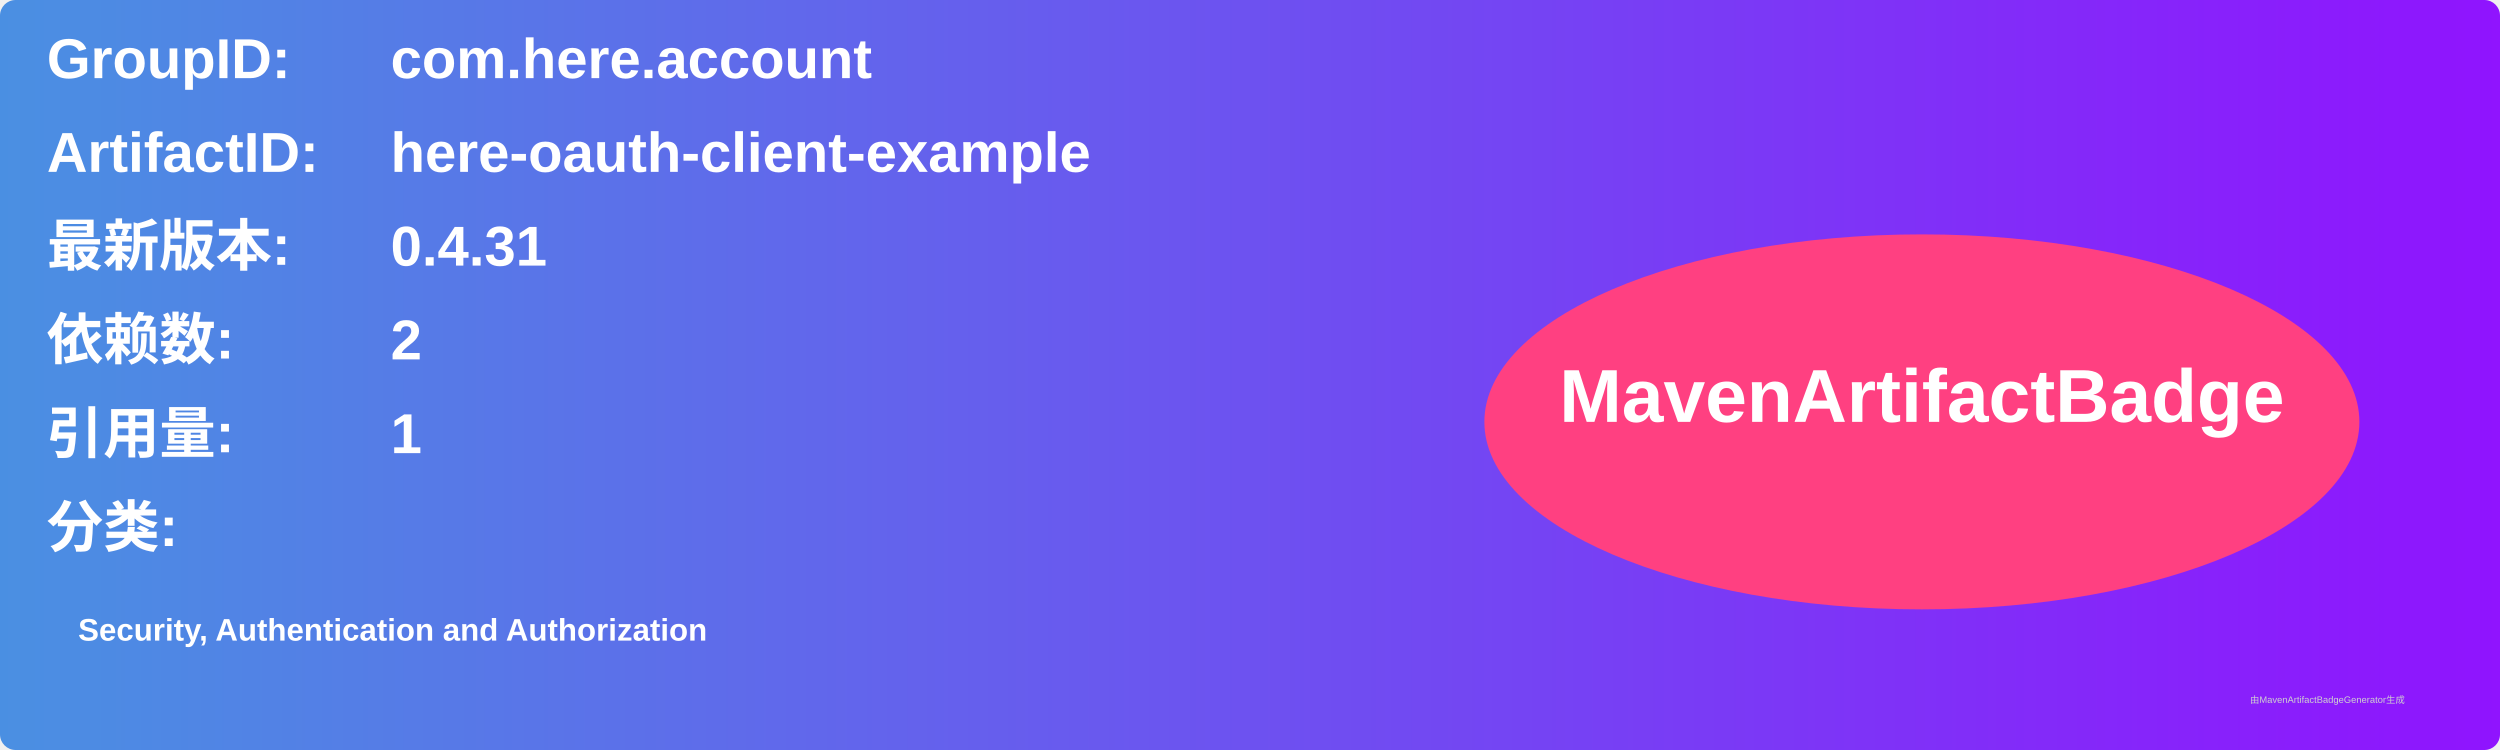
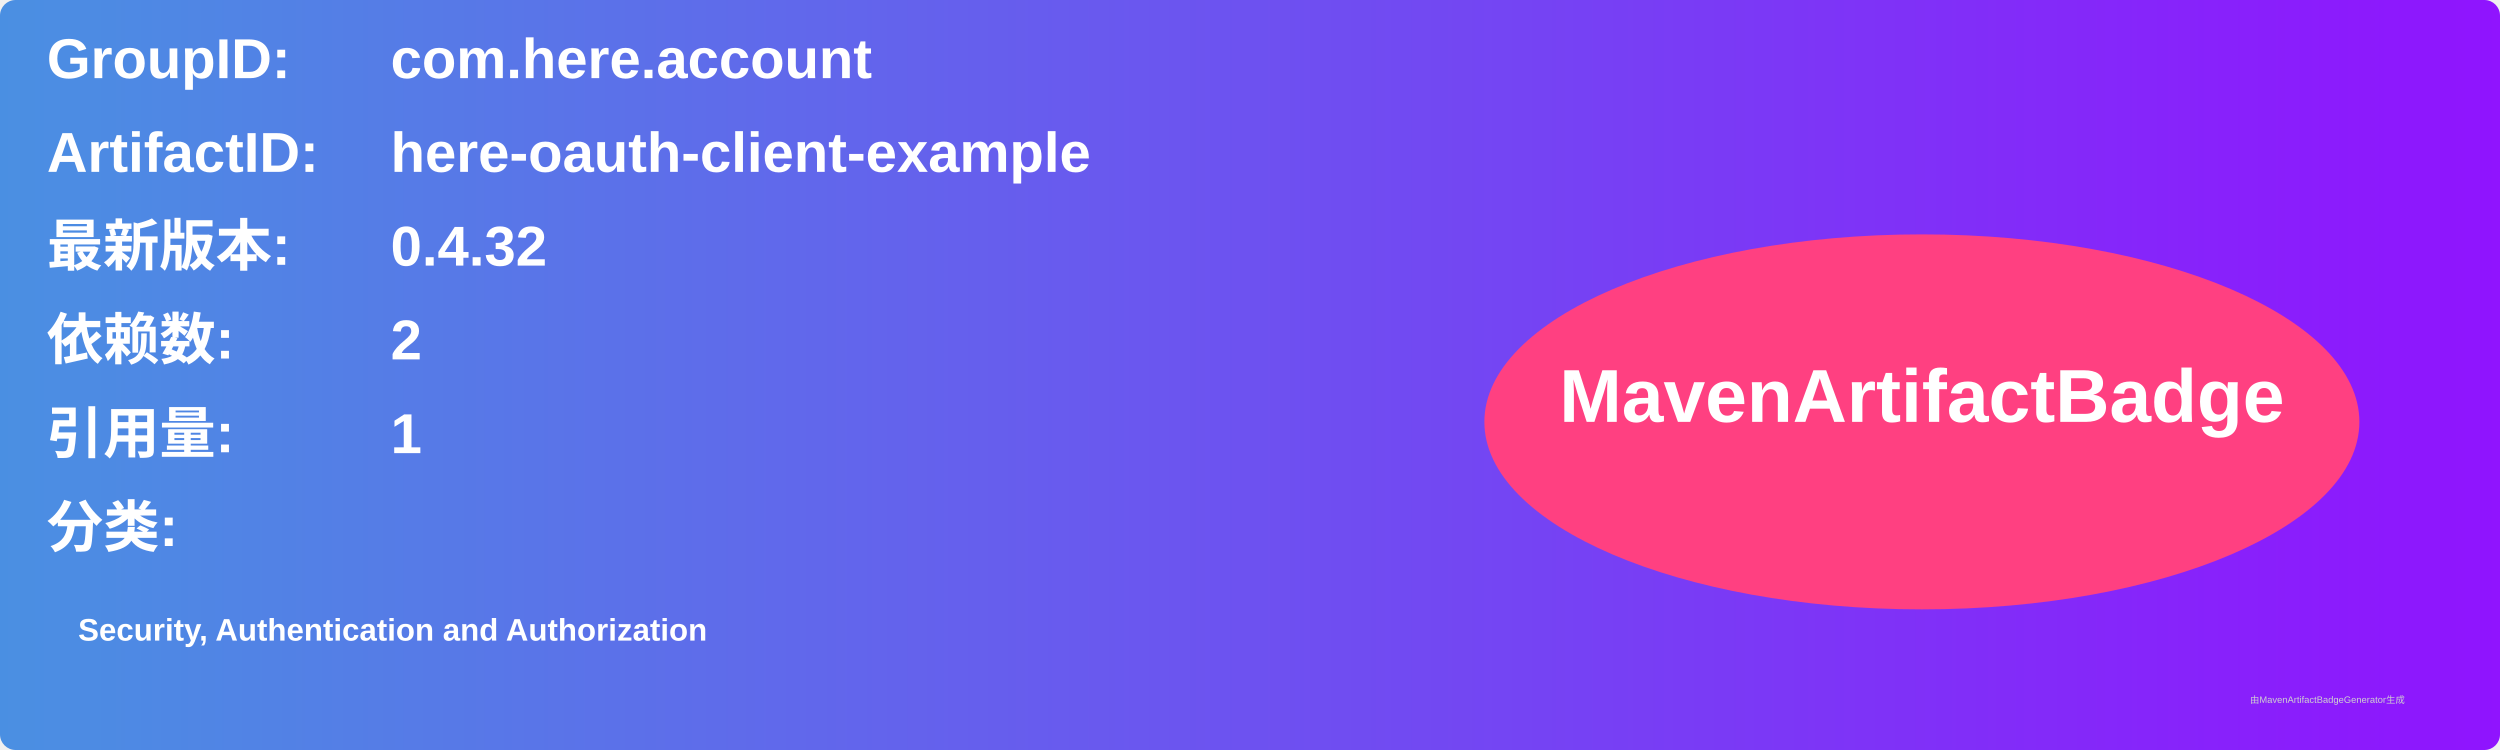
<svg xmlns="http://www.w3.org/2000/svg" width="800" height="240" viewBox="0 0 800 240">
  <linearGradient id="grad" x1="0%" y1="0%" x2="100%" y2="0%">
    <stop offset="0%" stop-color="#4a90e2" />
    <stop offset="100%" stop-color="#9013fe" />
  </linearGradient>
  <rect width="100%" height="100%" rx="5" ry="5" fill="url(#grad)" />
  <g transform="translate(15, 15)">
    <text x="0" y="10" font-family="Arial" font-size="18" fill="white" font-weight="bold" width="260">GroupID:</text>
    <text x="110" y="10" font-family="Arial" font-size="18" fill="white" font-weight="bold" width="460">com.here.account</text>
    <text x="0" y="40" font-family="Arial" font-size="18" fill="white" font-weight="bold" width="260">ArtifactID:</text>
    <text x="110" y="40" font-family="Arial" font-size="18" fill="white" font-weight="bold" width="460">here-oauth-client-example</text>
    <text x="0" y="70" font-family="Arial" font-size="18" fill="white" font-weight="bold">最新版本:</text>
    <text x="110" y="70" font-family="Arial" font-size="18" fill="white" font-weight="bold">
-       <tspan font-weight="bold">0.4.31</tspan>
+       <tspan font-weight="bold">0.4.32</tspan>
    </text>
    <text x="0" y="100" font-family="Arial" font-size="18" fill="white" font-weight="bold">依赖数: </text>
    <text x="110" y="100" font-family="Arial" font-size="18" fill="white">
      <tspan font-weight="bold">2</tspan>
    </text>
    <text x="0" y="130" font-family="Arial" font-size="18" fill="white" font-weight="bold">引用量: </text>
    <text x="110" y="130" font-family="Arial" font-size="18" fill="white">
      <tspan font-weight="bold">1</tspan>
    </text>
    <text x="0" y="160" font-family="Arial" font-size="18" fill="white" font-weight="bold">分类:</text>
    <text x="10" y="190" font-family="Arial" font-size="10" fill="white">
      <tspan font-weight="bold">Security, Authentication and Authorization</tspan>
    </text>
    <ellipse cx="600" cy="120" rx="140" ry="60" fill="#ff4081" />
    <text x="600" y="120" text-anchor="middle" font-family="Arial" font-size="24" fill="white" font-weight="bold">MavenArtifactBadge</text>
  </g>
  <text x="720" y="225" font-family="Arial" font-size="3" fill="#d0d0d0">由MavenArtifactBadgeGenerator生成</text>
</svg>
